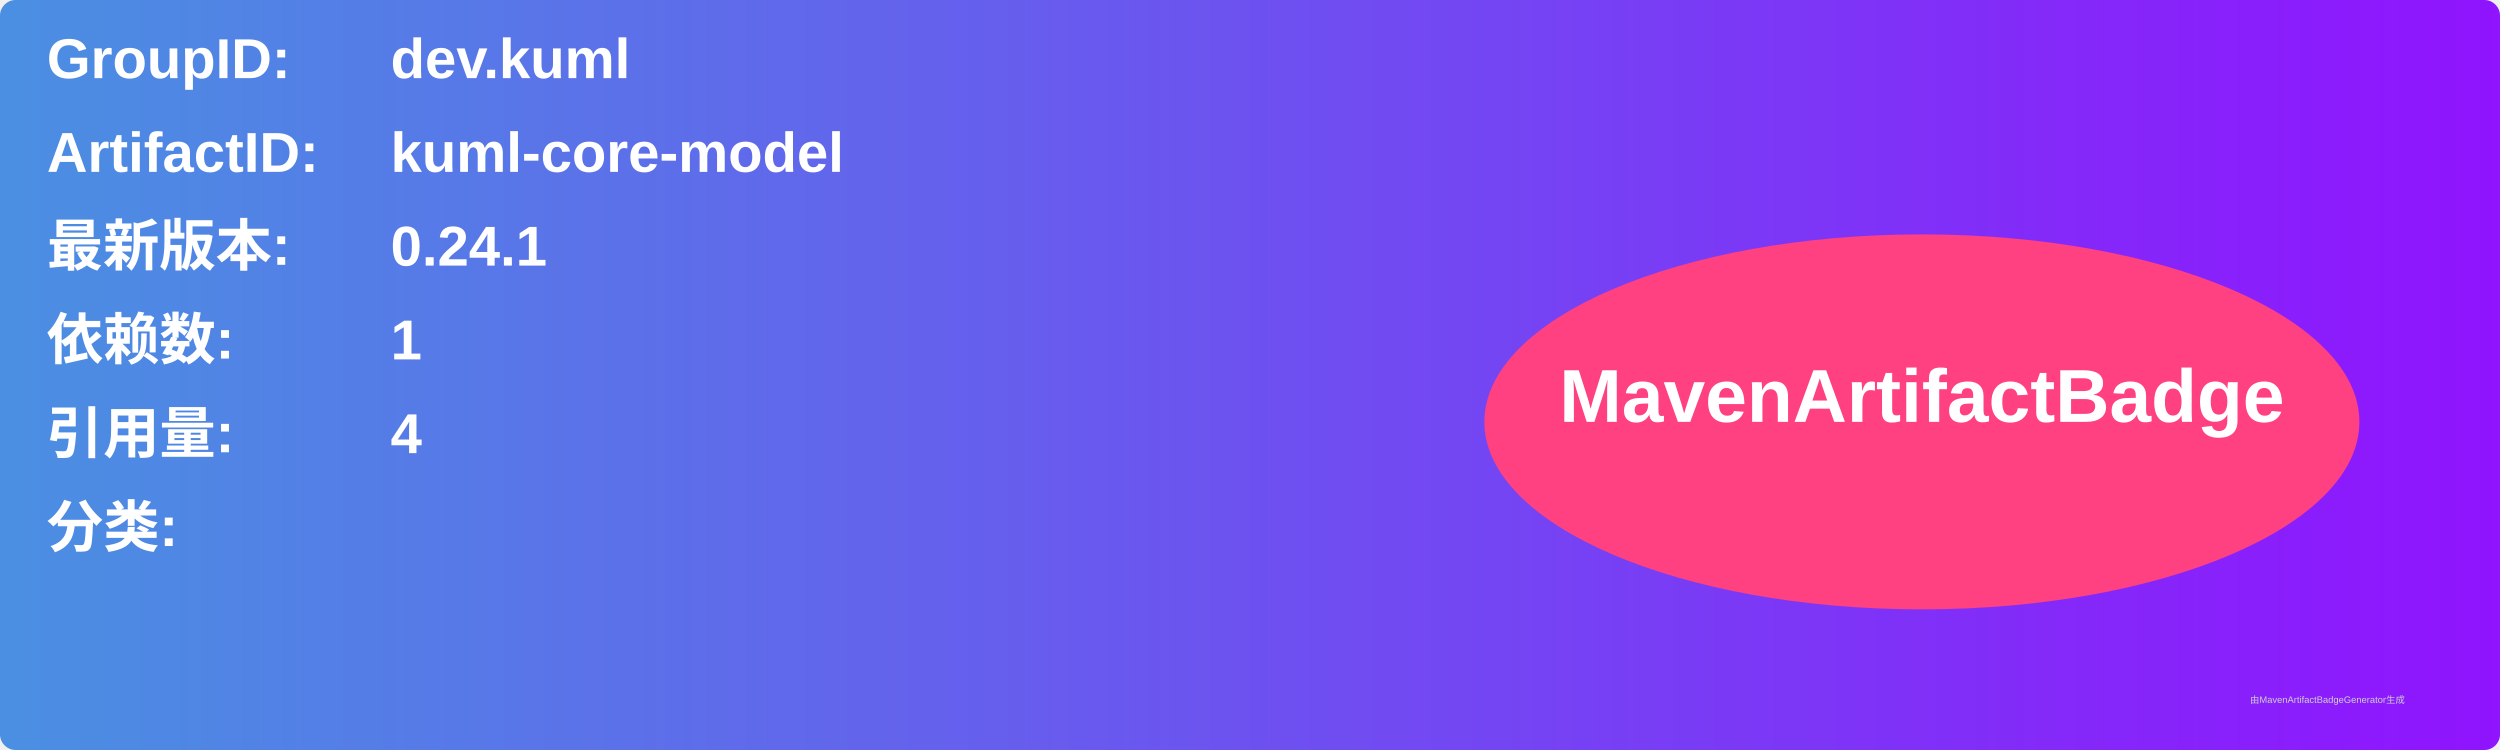
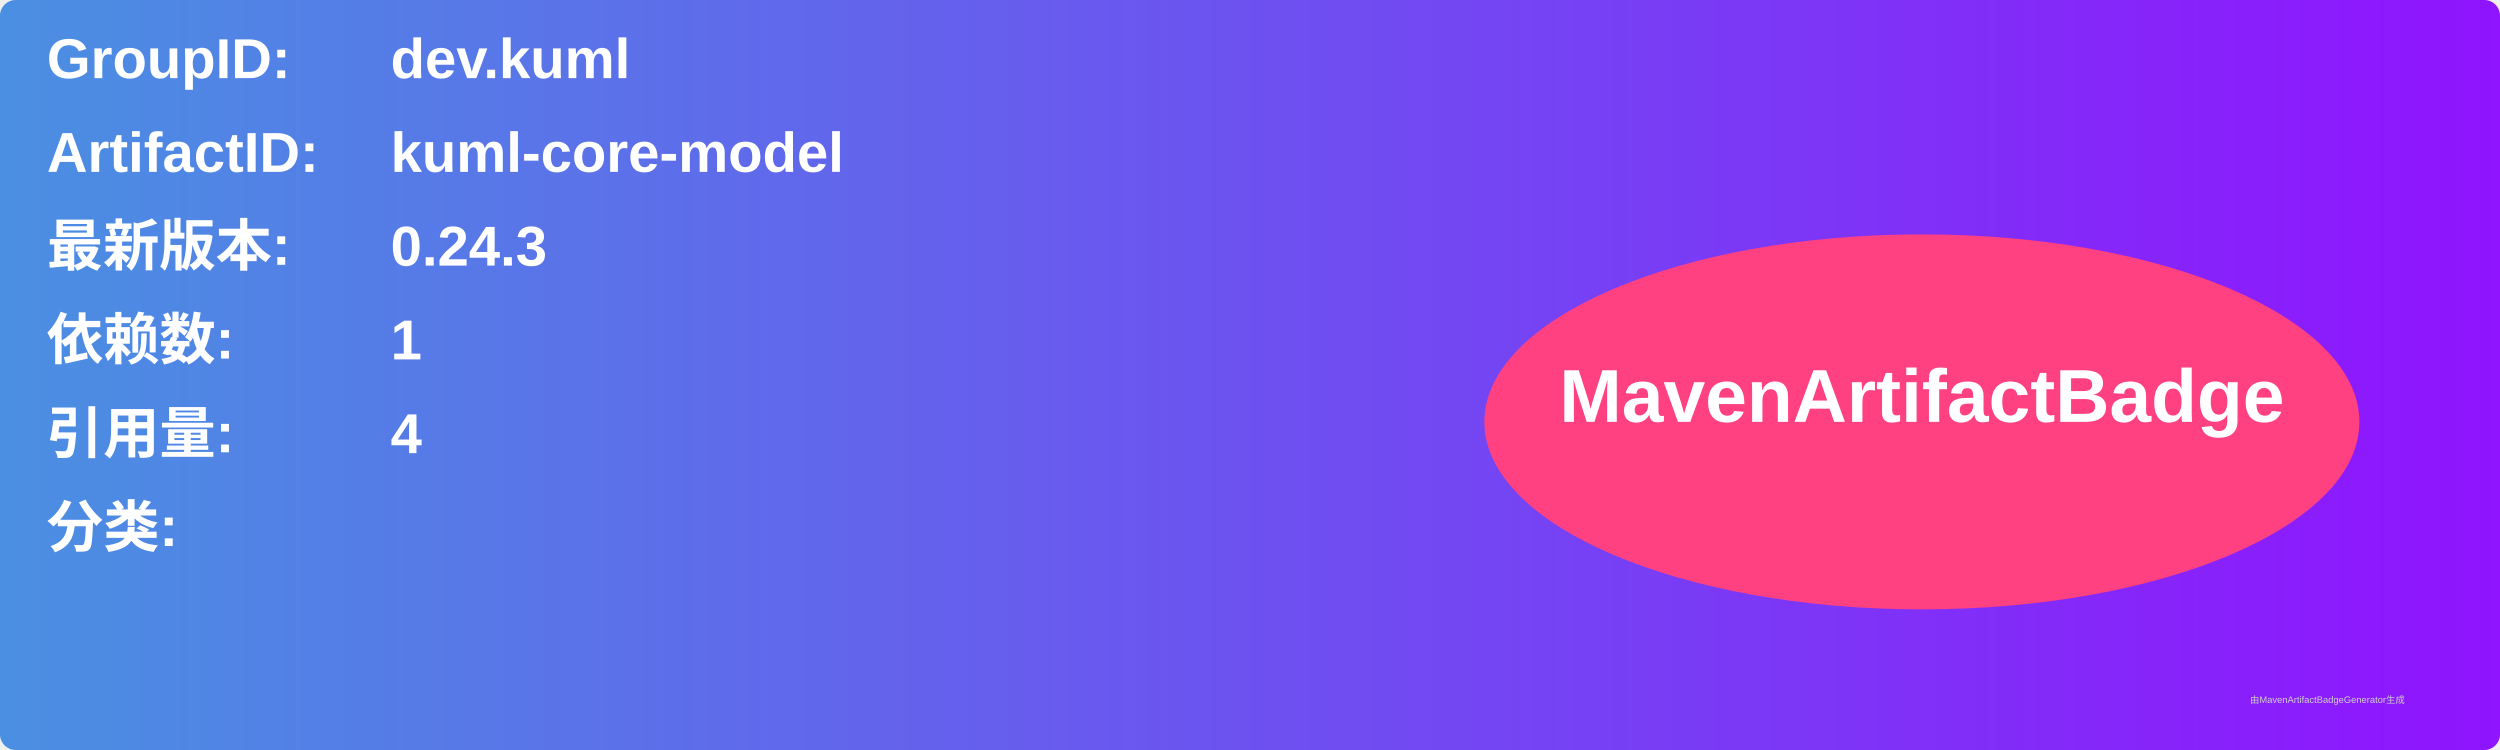
<svg xmlns="http://www.w3.org/2000/svg" width="800" height="240" viewBox="0 0 800 240">
  <linearGradient id="grad" x1="0%" y1="0%" x2="100%" y2="0%">
    <stop offset="0%" stop-color="#4a90e2" />
    <stop offset="100%" stop-color="#9013fe" />
  </linearGradient>
  <rect width="100%" height="100%" rx="5" ry="5" fill="url(#grad)" />
  <g transform="translate(15, 15)">
    <text x="0" y="10" font-family="Arial" font-size="18" fill="white" font-weight="bold" width="260">GroupID:</text>
    <text x="110" y="10" font-family="Arial" font-size="18" fill="white" font-weight="bold" width="460">dev.kuml</text>
    <text x="0" y="40" font-family="Arial" font-size="18" fill="white" font-weight="bold" width="260">ArtifactID:</text>
    <text x="110" y="40" font-family="Arial" font-size="18" fill="white" font-weight="bold" width="460">kuml-core-model</text>
    <text x="0" y="70" font-family="Arial" font-size="18" fill="white" font-weight="bold">最新版本:</text>
    <text x="110" y="70" font-family="Arial" font-size="18" fill="white" font-weight="bold">
-       <tspan font-weight="bold">0.24.1</tspan>
+       <tspan font-weight="bold">0.24.3</tspan>
    </text>
    <text x="0" y="100" font-family="Arial" font-size="18" fill="white" font-weight="bold">依赖数: </text>
    <text x="110" y="100" font-family="Arial" font-size="18" fill="white">
      <tspan font-weight="bold">1</tspan>
    </text>
    <text x="0" y="130" font-family="Arial" font-size="18" fill="white" font-weight="bold">引用量: </text>
    <text x="110" y="130" font-family="Arial" font-size="18" fill="white">
      <tspan font-weight="bold">4</tspan>
    </text>
    <text x="0" y="160" font-family="Arial" font-size="18" fill="white" font-weight="bold">分类:</text>
    <text x="10" y="190" font-family="Arial" font-size="10" fill="white">
      <tspan font-weight="bold" />
    </text>
    <ellipse cx="600" cy="120" rx="140" ry="60" fill="#ff4081" />
    <text x="600" y="120" text-anchor="middle" font-family="Arial" font-size="24" fill="white" font-weight="bold">MavenArtifactBadge</text>
  </g>
  <text x="720" y="225" font-family="Arial" font-size="3" fill="#d0d0d0">由MavenArtifactBadgeGenerator生成</text>
</svg>
